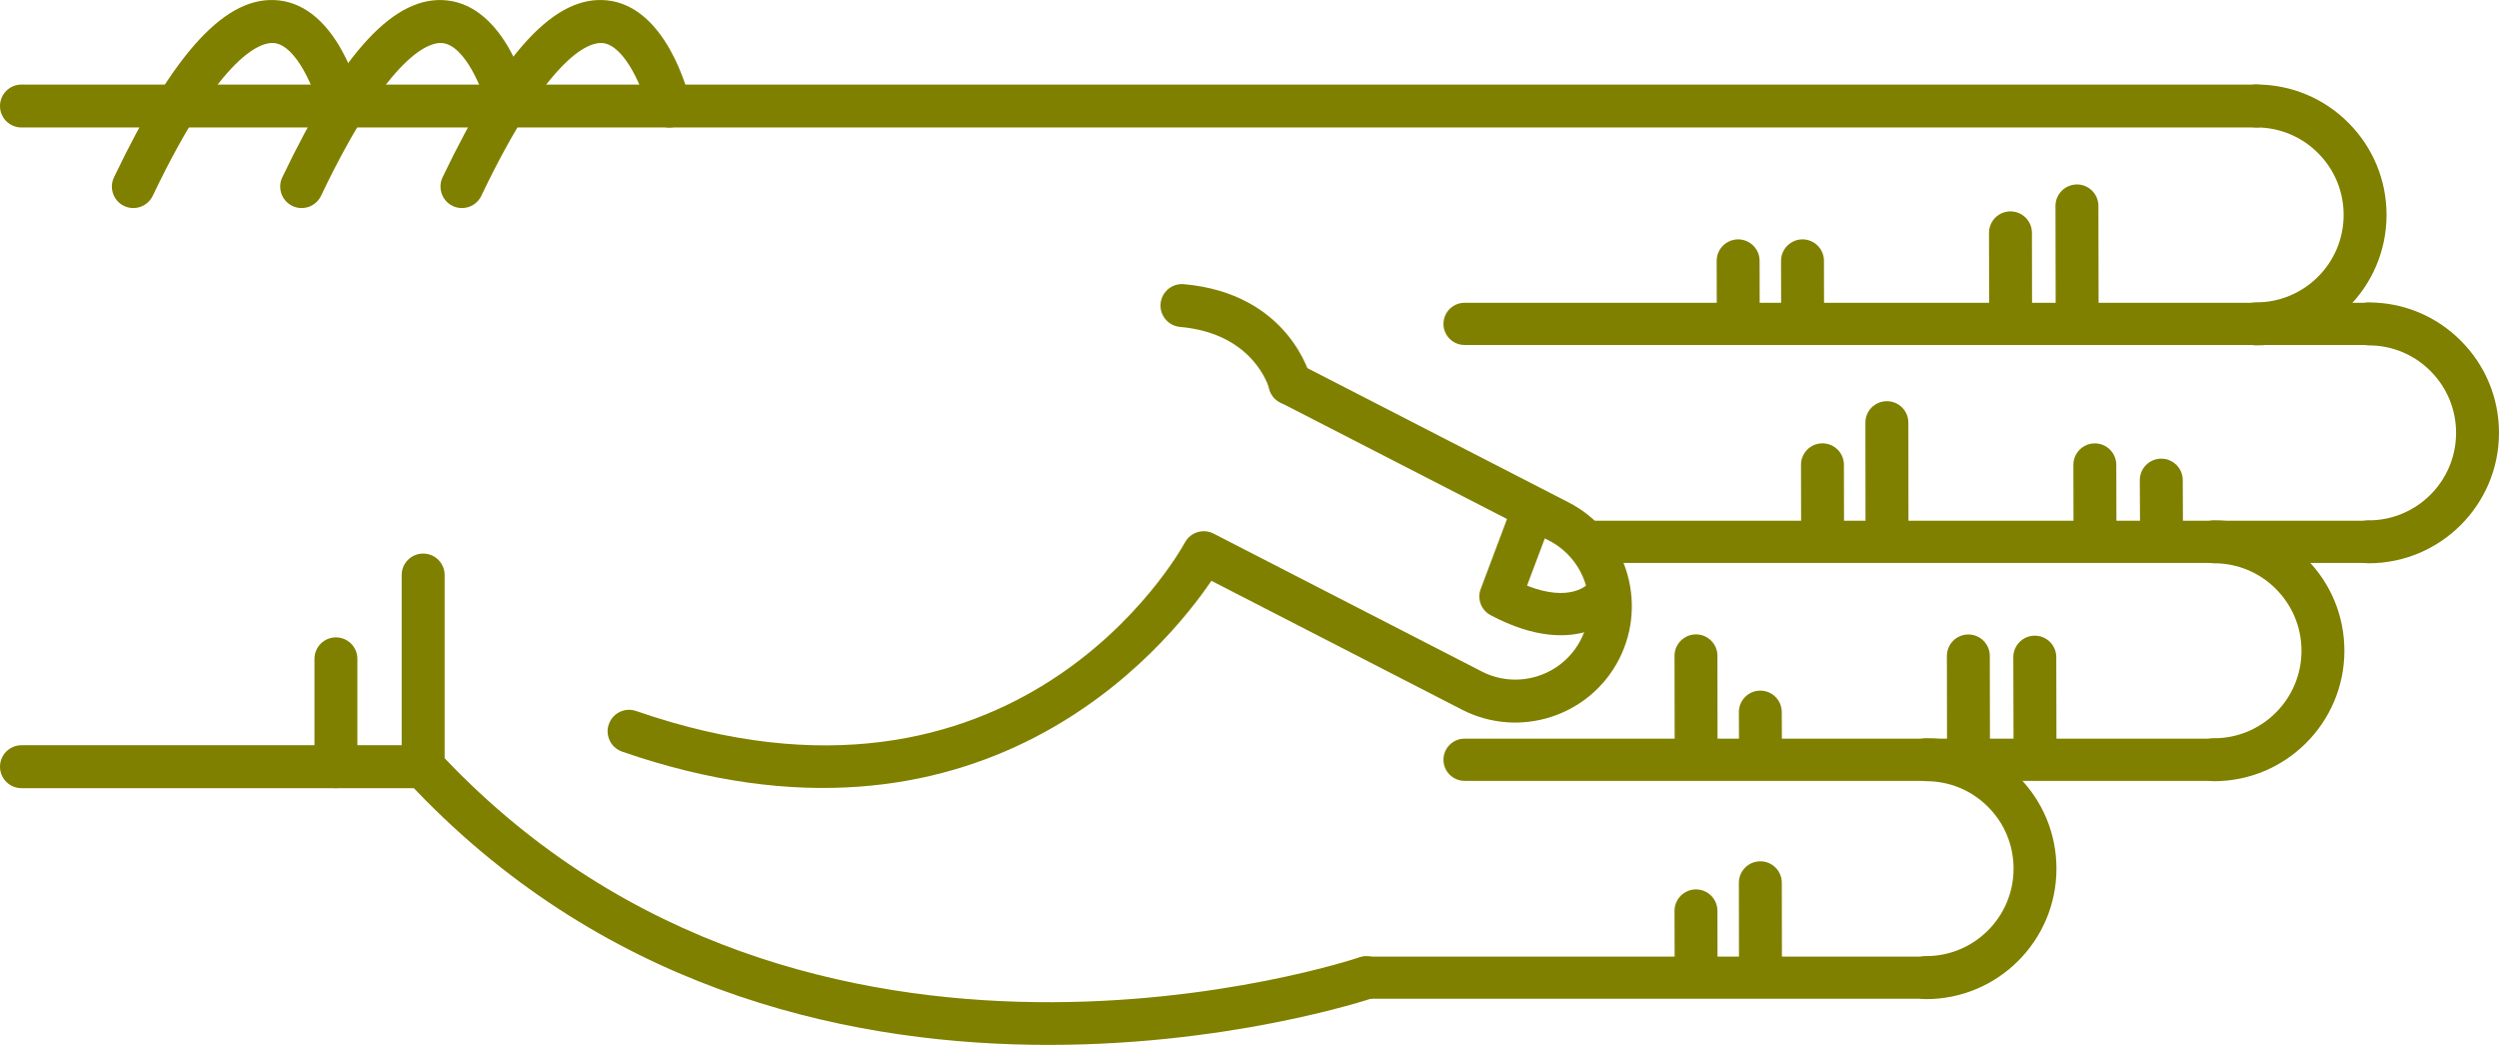
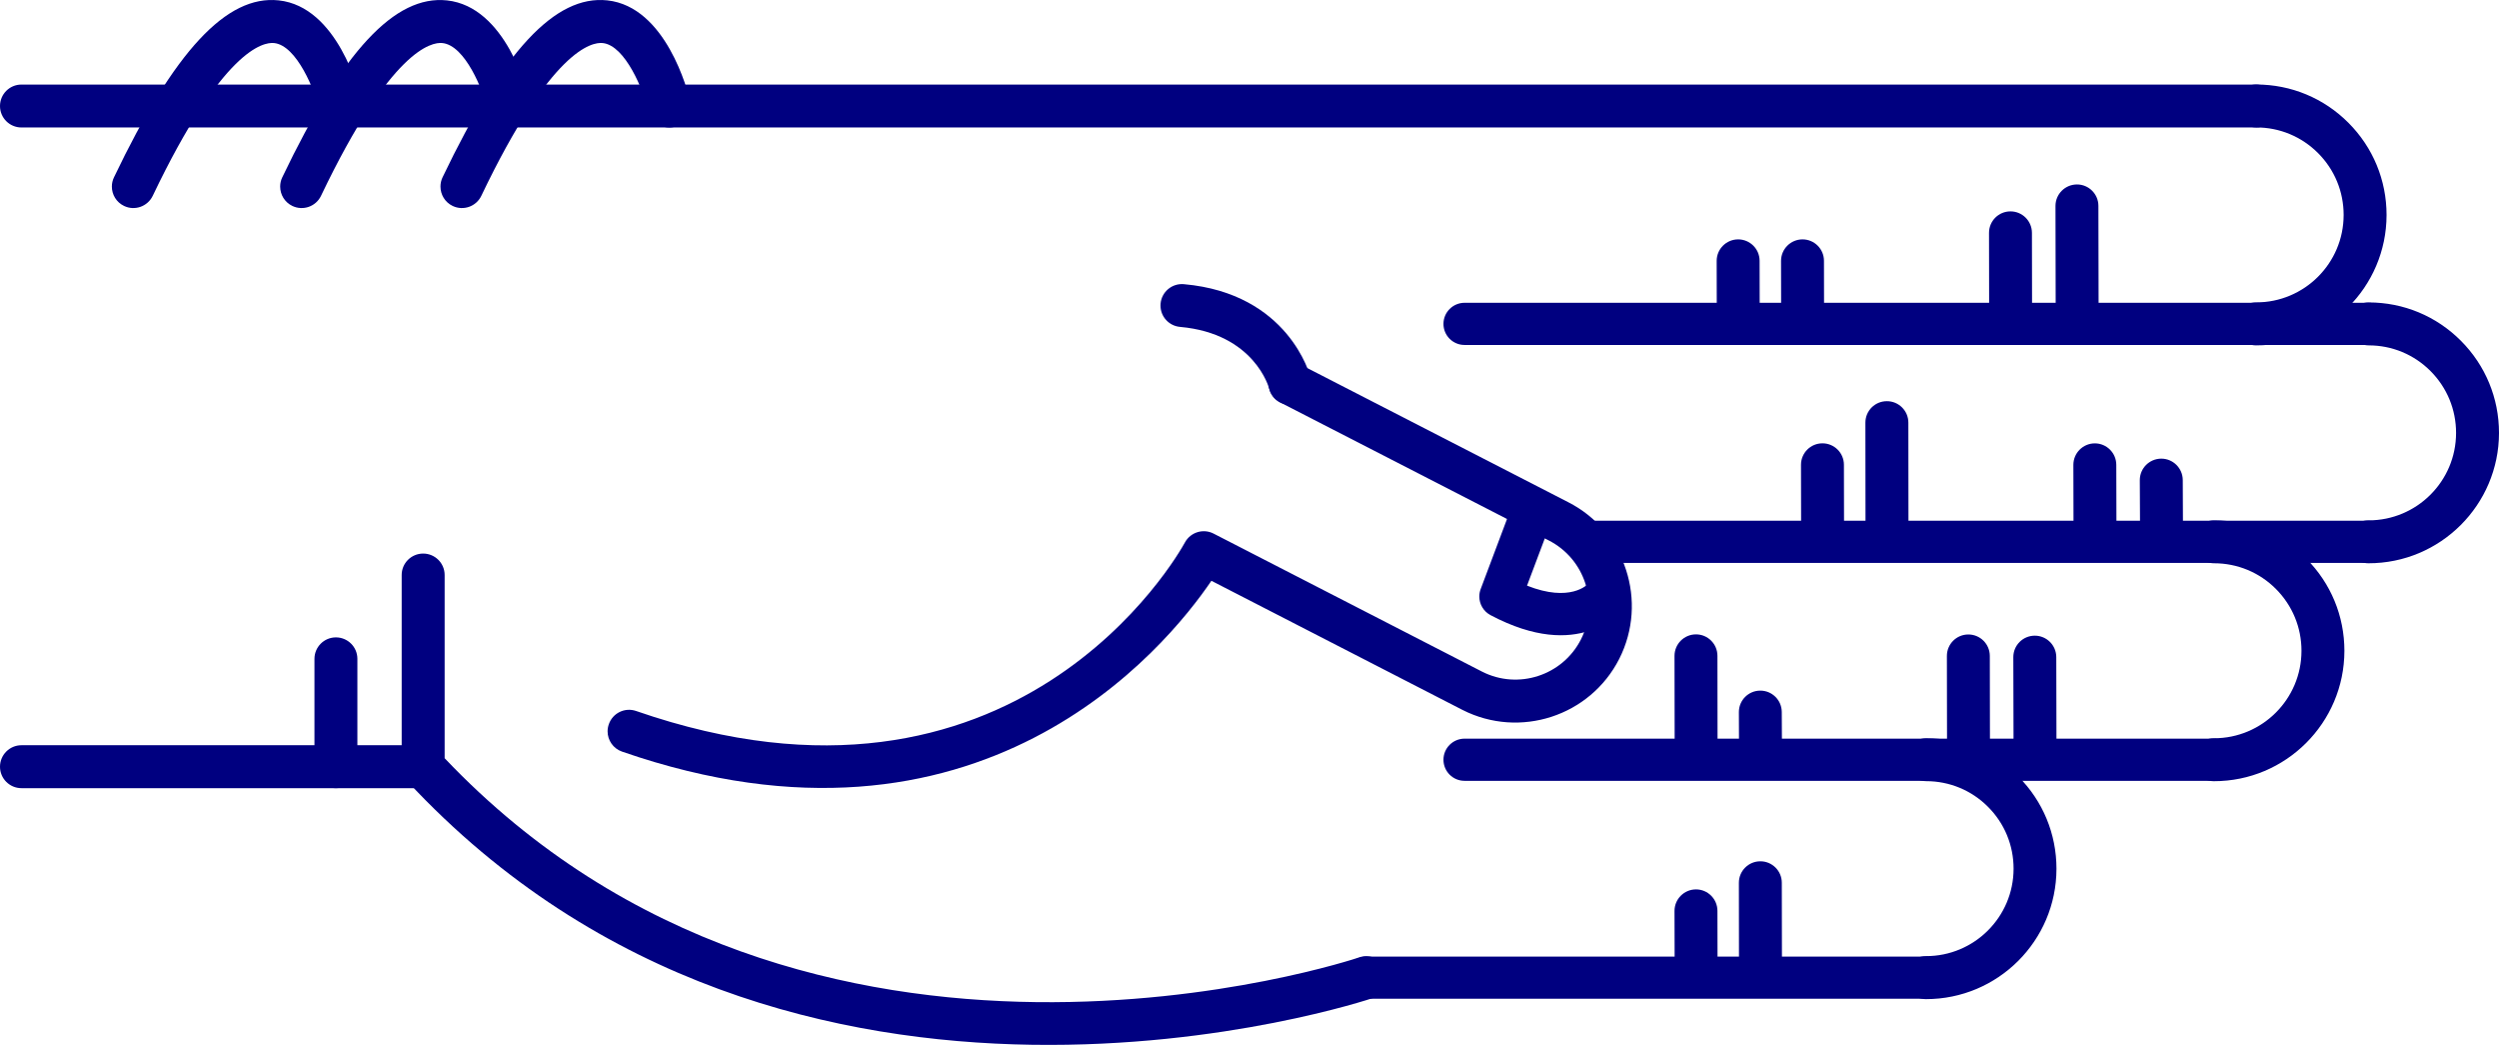
<svg xmlns="http://www.w3.org/2000/svg" version="1.1" x="0px" y="0px" viewBox="0 0 68.876 28.788" enable-background="new 0 0 100 100" xml:space="preserve" id="svg2" width="68.876" height="28.788">
  <defs id="defs70" />
  <g id="g3400" transform="matrix(0,-1,-1,0,95,61.63029)">
-     <path id="path4" d="m 45.789,83.929 -5.282,0 c -0.149,0 -0.293,-0.057 -0.403,-0.159 -11.343,-10.555 -6.022,-26.458 -5.968,-26.617 0.106,-0.308 0.443,-0.471 0.752,-0.366 0.309,0.107 0.473,0.443 0.366,0.752 -0.052,0.151 -5.064,15.182 5.487,25.206 l 5.047,0 c 0.327,0 0.591,0.265 0.591,0.592 0,0.327 -0.264,0.592 -0.59,0.592 z" style="fill:olive" />
-     <path id="path6" d="m 53.212,63.015 c -0.303,0 -0.561,-0.232 -0.588,-0.539 -0.183,-2.053 -1.684,-2.452 -1.699,-2.456 -0.317,-0.079 -0.509,-0.4 -0.43,-0.717 0.08,-0.317 0.399,-0.51 0.717,-0.43 0.096,0.023 2.333,0.617 2.589,3.498 0.029,0.326 -0.211,0.613 -0.537,0.642 -0.016,0.001 -0.034,0.002 -0.052,0.002 z" style="fill:olive" />
-     <path id="path8" d="m 58.709,95 c -0.327,0 -0.591,-0.265 -0.591,-0.591 l 0,-61.595 c 0,-0.327 0.265,-0.592 0.591,-0.592 0.326,0 0.591,0.265 0.591,0.592 l 0,61.595 C 59.301,94.735 59.036,95 58.709,95 Z" style="fill:olive" />
-     <path id="path10" d="m 40.507,95 c -0.326,0 -0.591,-0.265 -0.591,-0.591 l 0,-11.072 c 0,-0.327 0.265,-0.592 0.591,-0.592 0.327,0 0.592,0.265 0.592,0.592 l 0,11.072 c 0,0.326 -0.266,0.591 -0.592,0.591 z" style="fill:olive" />
-     <path id="path12" d="m 43.479,86.333 -2.972,0 c -0.326,0 -0.591,-0.265 -0.591,-0.591 0,-0.327 0.265,-0.592 0.591,-0.592 l 2.972,0 c 0.327,0 0.591,0.265 0.591,0.592 0,0.326 -0.265,0.591 -0.591,0.591 z" style="fill:olive" />
-     <path id="path14" d="m 56.49,82.86 c -0.221,0 -0.433,-0.124 -0.534,-0.336 -0.141,-0.295 -0.016,-0.648 0.278,-0.789 4.032,-1.927 4.242,-3.049 4.21,-3.347 -0.066,-0.625 -1.314,-1.127 -1.873,-1.26 -0.317,-0.075 -0.514,-0.395 -0.438,-0.712 0.076,-0.317 0.395,-0.513 0.712,-0.438 0.266,0.063 2.603,0.665 2.775,2.285 0.153,1.434 -1.396,2.876 -4.876,4.54 -0.081,0.039 -0.168,0.057 -0.254,0.057 z" style="fill:olive" />
-     <path id="path16" d="m 56.49,87.278 c -0.221,0 -0.433,-0.124 -0.534,-0.336 -0.141,-0.295 -0.016,-0.648 0.278,-0.789 4.031,-1.927 4.242,-3.048 4.21,-3.346 -0.066,-0.627 -1.291,-1.121 -1.874,-1.261 -0.317,-0.076 -0.513,-0.396 -0.437,-0.713 0.076,-0.317 0.394,-0.514 0.711,-0.437 0.266,0.062 2.603,0.664 2.775,2.285 0.153,1.434 -1.396,2.876 -4.876,4.54 -0.08,0.039 -0.167,0.057 -0.253,0.057 z" style="fill:olive" />
-     <path id="path18" d="m 56.49,91.917 c -0.221,0 -0.433,-0.124 -0.534,-0.337 -0.141,-0.294 -0.016,-0.647 0.278,-0.789 4.032,-1.927 4.242,-3.048 4.21,-3.346 -0.066,-0.626 -1.314,-1.127 -1.873,-1.26 -0.317,-0.075 -0.514,-0.394 -0.438,-0.711 0.076,-0.318 0.395,-0.514 0.712,-0.439 0.266,0.063 2.603,0.664 2.775,2.285 0.153,1.433 -1.396,2.875 -4.876,4.539 -0.081,0.039 -0.168,0.058 -0.254,0.058 z" style="fill:olive" />
-     <path id="path20" d="m 41.482,78.254 c -0.245,0 -0.474,-0.154 -0.559,-0.398 -3.417,-9.857 2.855,-14.986 4.706,-16.244 l -3.557,-6.92 c -0.803,-1.581 -0.172,-3.517 1.405,-4.32 1.579,-0.801 3.514,-0.172 4.317,1.405 l 3.802,7.399 c 0.149,0.291 0.035,0.647 -0.256,0.797 -0.291,0.148 -0.647,0.034 -0.796,-0.255 l -3.802,-7.402 c -0.508,-0.998 -1.731,-1.396 -2.728,-0.889 -0.996,0.506 -1.394,1.73 -0.887,2.726 l 3.802,7.398 c 0.147,0.286 0.039,0.637 -0.244,0.791 -0.338,0.185 -8.27,4.663 -4.643,15.126 0.107,0.309 -0.057,0.646 -0.365,0.752 -0.066,0.023 -0.131,0.034 -0.195,0.034 z" style="fill:olive" />
-     <path id="path22" d="m 45.197,54.228 c -0.21,0 -0.411,-0.114 -0.514,-0.309 -1.308,-2.467 0.102,-3.576 0.162,-3.622 0.256,-0.193 0.62,-0.144 0.814,0.112 0.191,0.252 0.146,0.609 -0.1,0.805 -0.041,0.036 -0.534,0.51 -0.064,1.699 l 1.425,-0.536 c 0.299,-0.113 0.635,0.039 0.749,0.339 0.113,0.3 -0.039,0.635 -0.339,0.749 l -1.928,0.725 c -0.068,0.026 -0.137,0.038 -0.205,0.038 z" style="fill:olive" />
-     <path id="path24" d="m 46.703,30.314 c -0.326,0 -0.591,-0.265 -0.591,-0.591 -0.003,-1.981 1.607,-3.596 3.588,-3.599 10e-4,0 0.003,0 0.004,0 0.958,0 1.859,0.373 2.538,1.05 0.68,0.678 1.055,1.58 1.056,2.54 0,0.327 -0.264,0.592 -0.591,0.592 l 0,0 c -0.327,0 -0.591,-0.264 -0.592,-0.591 0,-0.644 -0.252,-1.249 -0.708,-1.704 -0.456,-0.454 -1.06,-0.704 -1.703,-0.704 -10e-4,0 -10e-4,0 -0.003,0 -1.329,0.001 -2.409,1.084 -2.407,2.414 0.001,0.327 -0.264,0.592 -0.591,0.593 0,0 0,0 0,0 z" style="fill:olive" />
-     <path id="path26" d="m 52.707,33.413 c -0.326,0 -0.591,-0.265 -0.592,-0.591 -0.003,-1.981 1.607,-3.596 3.589,-3.599 10e-4,0 0.003,0 0.004,0 0.958,0 1.859,0.373 2.538,1.05 0.68,0.678 1.055,1.58 1.056,2.54 0,0.327 -0.264,0.592 -0.591,0.592 0,0 0,0 0,0 -0.327,0 -0.591,-0.264 -0.592,-0.591 0,-0.644 -0.252,-1.249 -0.708,-1.704 -0.455,-0.454 -1.06,-0.704 -1.702,-0.704 -0.001,0 -0.002,0 -0.003,0 -1.329,0.001 -2.409,1.084 -2.407,2.414 -10e-4,0.327 -0.265,0.592 -0.592,0.593 l 0,0 z" style="fill:olive" />
-     <path id="path28" d="m 40.699,34.575 c -0.327,0 -0.591,-0.265 -0.591,-0.591 -0.003,-1.981 1.607,-3.596 3.588,-3.599 0.001,0 0.003,0 0.004,0 0.958,0 1.859,0.373 2.538,1.05 0.68,0.678 1.055,1.58 1.056,2.54 0.001,0.327 -0.264,0.592 -0.59,0.592 0,0 -10e-4,0 -10e-4,0 -0.326,0 -0.591,-0.265 -0.591,-0.591 -0.001,-0.644 -0.252,-1.249 -0.708,-1.704 -0.456,-0.454 -1.06,-0.704 -1.703,-0.704 -10e-4,0 -0.002,0 -0.003,0 -1.329,10e-4 -2.409,1.084 -2.407,2.414 0,0.327 -0.265,0.592 -0.592,0.593 l 0,0 z" style="fill:olive" />
-     <path id="path30" d="m 34.695,42.51 c -0.326,0 -0.591,-0.265 -0.591,-0.591 -0.002,-1.981 1.607,-3.595 3.589,-3.598 0.001,0 0.003,0 0.004,0 0.958,0 1.859,0.373 2.538,1.049 0.68,0.678 1.055,1.58 1.056,2.54 0,0.327 -0.264,0.592 -0.59,0.592 l -10e-4,0 c -0.327,0 -0.591,-0.265 -0.591,-0.591 -0.001,-0.644 -0.252,-1.25 -0.708,-1.704 -0.455,-0.455 -1.06,-0.704 -1.703,-0.704 0,0 -10e-4,0 -0.002,0 -1.329,10e-4 -2.409,1.084 -2.407,2.414 -0.001,0.327 -0.266,0.593 -0.594,0.593 l 0,0 z" style="fill:olive" />
-     <path id="path32" d="m 55.957,38.348 c -10e-4,0 -10e-4,0 0,0 l -3.131,-0.006 c -0.327,-10e-4 -0.591,-0.266 -0.59,-0.593 0,-0.326 0.265,-0.59 0.591,-0.59 0,0 0.001,0 0.001,0 l 3.13,0.006 c 0.327,0 0.591,0.266 0.59,0.592 -0.001,0.326 -0.265,0.591 -0.591,0.591 z" style="fill:olive" />
-     <path id="path34" d="m 55.215,40.18 c 0,0 -0.001,0 0,0 l -2.474,-0.004 c -0.327,0 -0.591,-0.266 -0.59,-0.593 0,-0.326 0.265,-0.59 0.591,-0.59 0,0 0,0 0.001,0 l 2.473,0.004 c 0.327,10e-4 0.591,0.266 0.59,0.593 0,0.325 -0.264,0.59 -0.591,0.59 z" style="fill:olive" />
-     <path id="path36" d="m 54.443,45.912 -10e-4,0 -1.565,-0.003 c -0.327,-10e-4 -0.591,-0.267 -0.59,-0.593 10e-4,-0.326 0.266,-0.59 0.592,-0.59 0,0 0,0 0.001,0 l 1.565,0.003 c 0.327,0 0.59,0.266 0.59,0.592 -10e-4,0.326 -0.266,0.591 -0.592,0.591 z" style="fill:olive" />
-     <path id="path38" d="m 54.443,47.686 -10e-4,0 -1.565,-0.003 c -0.327,0 -0.591,-0.267 -0.59,-0.593 10e-4,-0.326 0.266,-0.59 0.592,-0.59 0,0 0,0 0.001,0 l 1.565,0.003 c 0.327,0 0.59,0.266 0.59,0.592 -10e-4,0.327 -0.266,0.591 -0.592,0.591 z" style="fill:olive" />
-     <path id="path40" d="m 43.526,39.51 -0.001,0 -2.356,-0.006 c -0.327,-10e-4 -0.59,-0.266 -0.59,-0.593 10e-4,-0.326 0.265,-0.59 0.591,-0.59 0,0 10e-4,0 10e-4,0 l 2.356,0.005 c 0.327,10e-4 0.591,0.267 0.59,0.593 0,0.327 -0.265,0.591 -0.591,0.591 z" style="fill:olive" />
-     <path id="path42" d="m 43.559,41.341 c 0,0 0,0 0,0 l -2.474,-0.004 c -0.327,0 -0.591,-0.266 -0.59,-0.593 0,-0.326 0.265,-0.59 0.591,-0.59 0,0 0,0 0.001,0 l 2.473,0.004 c 0.327,10e-4 0.591,0.266 0.59,0.593 0,0.326 -0.265,0.59 -0.591,0.59 z" style="fill:olive" />
-     <path id="path44" d="m 42.012,47.074 c 0,0 -10e-4,0 -0.002,0 l -0.791,-0.003 c -0.327,-0.002 -0.59,-0.268 -0.589,-0.594 10e-4,-0.326 0.266,-0.589 0.591,-0.589 0,0 0.001,0 0.002,0 l 0.791,0.004 c 0.327,10e-4 0.591,0.267 0.589,0.594 -0.001,0.325 -0.265,0.588 -0.591,0.588 z" style="fill:olive" />
-     <path id="path46" d="m 43.562,48.848 c 0,0 -10e-4,0 -10e-4,0 l -2.339,-0.004 c -0.327,0 -0.591,-0.266 -0.59,-0.592 0,-0.326 0.265,-0.59 0.591,-0.59 l 0,0 2.34,0.003 c 0.327,10e-4 0.591,0.266 0.59,0.593 -10e-4,0.325 -0.265,0.59 -0.591,0.59 z" style="fill:olive" />
-     <path id="path48" d="m 37.31,47.074 c 0,0 0,0 0,0 l -2.341,-0.003 c -0.327,-10e-4 -0.591,-0.266 -0.591,-0.593 10e-4,-0.326 0.266,-0.591 0.592,-0.591 l 10e-4,0 2.34,0.004 c 0.326,0 0.591,0.266 0.59,0.592 0,0.326 -0.265,0.591 -0.591,0.591 z" style="fill:olive" />
-     <path id="path50" d="m 36.535,48.848 c 0,0 0,0 0,0 l -1.566,-0.004 c -0.327,0 -0.591,-0.266 -0.59,-0.592 0.001,-0.327 0.266,-0.59 0.592,-0.59 0,0 0,0 0.001,0 l 1.565,0.003 c 0.327,10e-4 0.591,0.267 0.59,0.593 -0.001,0.325 -0.266,0.59 -0.592,0.59 z" style="fill:olive" />
-     <path id="path52" d="m 48.402,36.024 c 0,0 -10e-4,0 -0.002,0 l -1.194,-0.006 c -0.327,-10e-4 -0.59,-0.268 -0.588,-0.594 10e-4,-0.326 0.266,-0.589 0.591,-0.589 10e-4,0 0.002,0 0.002,0 l 1.194,0.005 c 0.327,0.002 0.59,0.268 0.589,0.594 -0.002,0.327 -0.266,0.59 -0.592,0.59 z" style="fill:olive" />
-     <path id="path54" d="m 48.823,37.855 -10e-4,0 -1.698,-0.004 c -0.327,-10e-4 -0.591,-0.267 -0.59,-0.593 0,-0.326 0.265,-0.59 0.591,-0.59 0,0 10e-4,0 0.002,0 l 1.698,0.004 c 0.327,0.001 0.591,0.267 0.59,0.593 -10e-4,0.326 -0.266,0.59 -0.592,0.59 z" style="fill:olive" />
-     <path id="path56" d="m 49.987,43.587 c 0,0 -0.001,0 0,0 l -2.729,-0.003 c -0.326,0 -0.59,-0.266 -0.59,-0.593 0,-0.326 0.265,-0.591 0.591,-0.591 0,0 0,0 0,0 l 2.728,0.003 c 0.327,0 0.591,0.266 0.59,0.592 0.001,0.328 -0.264,0.592 -0.59,0.592 z" style="fill:olive" />
-     <path id="path58" d="m 48.825,45.362 -0.001,0 -1.565,-0.003 c -0.327,0 -0.591,-0.266 -0.59,-0.593 0.001,-0.326 0.266,-0.59 0.591,-0.59 0,0 0,0 0,0 l 1.566,0.003 c 0.326,0 0.591,0.266 0.59,0.593 0,0.326 -0.265,0.59 -0.591,0.59 z" style="fill:olive" />
-     <path id="path60" d="m 34.695,57.927 c -0.321,0 -0.581,-0.26 -0.581,-0.581 l 0,-15.427 c 0,-0.321 0.26,-0.581 0.581,-0.581 0.321,0 0.581,0.26 0.581,0.581 l 0,15.427 c 0,0.321 -0.259,0.581 -0.581,0.581 z" style="fill:olive" />
-     <path id="path62" d="m 40.699,55.216 c -0.321,0 -0.581,-0.26 -0.581,-0.581 l 0,-20.652 c 0,-0.321 0.26,-0.581 0.581,-0.581 0.321,0 0.581,0.26 0.581,0.581 l 0,20.651 c 0,0.322 -0.26,0.582 -0.581,0.582 z" style="fill:olive" />
-     <path id="path64" d="m 46.703,51.629 c -0.321,0 -0.581,-0.26 -0.581,-0.581 l 0,-21.325 c 0,-0.321 0.26,-0.581 0.581,-0.581 0.321,0 0.581,0.26 0.581,0.581 l 0,21.325 c 0,0.321 -0.261,0.581 -0.581,0.581 z" style="fill:olive" />
-     <path id="path66" d="m 52.707,55.216 c -0.321,0 -0.581,-0.26 -0.581,-0.581 l 0,-24.92 c 0,-0.321 0.26,-0.581 0.581,-0.581 0.321,0 0.581,0.26 0.581,0.581 l 0,24.919 c 0,0.322 -0.261,0.582 -0.581,0.582 z" style="fill:olive" />
+     <path id="path4" d="m 45.789,83.929 -5.282,0 c -0.149,0 -0.293,-0.057 -0.403,-0.159 -11.343,-10.555 -6.022,-26.458 -5.968,-26.617 0.106,-0.308 0.443,-0.471 0.752,-0.366 0.309,0.107 0.473,0.443 0.366,0.752 -0.052,0.151 -5.064,15.182 5.487,25.206 l 5.047,0 c 0.327,0 0.591,0.265 0.591,0.592 0,0.327 -0.264,0.592 -0.59,0.592 z" style="fill:navy" />
+     <path id="path6" d="m 53.212,63.015 c -0.303,0 -0.561,-0.232 -0.588,-0.539 -0.183,-2.053 -1.684,-2.452 -1.699,-2.456 -0.317,-0.079 -0.509,-0.4 -0.43,-0.717 0.08,-0.317 0.399,-0.51 0.717,-0.43 0.096,0.023 2.333,0.617 2.589,3.498 0.029,0.326 -0.211,0.613 -0.537,0.642 -0.016,0.001 -0.034,0.002 -0.052,0.002 z" style="fill:navy" />
+     <path id="path8" d="m 58.709,95 c -0.327,0 -0.591,-0.265 -0.591,-0.591 l 0,-61.595 c 0,-0.327 0.265,-0.592 0.591,-0.592 0.326,0 0.591,0.265 0.591,0.592 l 0,61.595 C 59.301,94.735 59.036,95 58.709,95 Z" style="fill:navy" />
+     <path id="path10" d="m 40.507,95 c -0.326,0 -0.591,-0.265 -0.591,-0.591 l 0,-11.072 c 0,-0.327 0.265,-0.592 0.591,-0.592 0.327,0 0.592,0.265 0.592,0.592 l 0,11.072 c 0,0.326 -0.266,0.591 -0.592,0.591 z" style="fill:navy" />
+     <path id="path12" d="m 43.479,86.333 -2.972,0 c -0.326,0 -0.591,-0.265 -0.591,-0.591 0,-0.327 0.265,-0.592 0.591,-0.592 l 2.972,0 c 0.327,0 0.591,0.265 0.591,0.592 0,0.326 -0.265,0.591 -0.591,0.591 z" style="fill:navy" />
+     <path id="path14" d="m 56.49,82.86 c -0.221,0 -0.433,-0.124 -0.534,-0.336 -0.141,-0.295 -0.016,-0.648 0.278,-0.789 4.032,-1.927 4.242,-3.049 4.21,-3.347 -0.066,-0.625 -1.314,-1.127 -1.873,-1.26 -0.317,-0.075 -0.514,-0.395 -0.438,-0.712 0.076,-0.317 0.395,-0.513 0.712,-0.438 0.266,0.063 2.603,0.665 2.775,2.285 0.153,1.434 -1.396,2.876 -4.876,4.54 -0.081,0.039 -0.168,0.057 -0.254,0.057 z" style="fill:navy" />
+     <path id="path16" d="m 56.49,87.278 c -0.221,0 -0.433,-0.124 -0.534,-0.336 -0.141,-0.295 -0.016,-0.648 0.278,-0.789 4.031,-1.927 4.242,-3.048 4.21,-3.346 -0.066,-0.627 -1.291,-1.121 -1.874,-1.261 -0.317,-0.076 -0.513,-0.396 -0.437,-0.713 0.076,-0.317 0.394,-0.514 0.711,-0.437 0.266,0.062 2.603,0.664 2.775,2.285 0.153,1.434 -1.396,2.876 -4.876,4.54 -0.08,0.039 -0.167,0.057 -0.253,0.057 z" style="fill:navy" />
+     <path id="path18" d="m 56.49,91.917 c -0.221,0 -0.433,-0.124 -0.534,-0.337 -0.141,-0.294 -0.016,-0.647 0.278,-0.789 4.032,-1.927 4.242,-3.048 4.21,-3.346 -0.066,-0.626 -1.314,-1.127 -1.873,-1.26 -0.317,-0.075 -0.514,-0.394 -0.438,-0.711 0.076,-0.318 0.395,-0.514 0.712,-0.439 0.266,0.063 2.603,0.664 2.775,2.285 0.153,1.433 -1.396,2.875 -4.876,4.539 -0.081,0.039 -0.168,0.058 -0.254,0.058 z" style="fill:navy" />
+     <path id="path20" d="m 41.482,78.254 c -0.245,0 -0.474,-0.154 -0.559,-0.398 -3.417,-9.857 2.855,-14.986 4.706,-16.244 l -3.557,-6.92 c -0.803,-1.581 -0.172,-3.517 1.405,-4.32 1.579,-0.801 3.514,-0.172 4.317,1.405 l 3.802,7.399 c 0.149,0.291 0.035,0.647 -0.256,0.797 -0.291,0.148 -0.647,0.034 -0.796,-0.255 l -3.802,-7.402 c -0.508,-0.998 -1.731,-1.396 -2.728,-0.889 -0.996,0.506 -1.394,1.73 -0.887,2.726 l 3.802,7.398 c 0.147,0.286 0.039,0.637 -0.244,0.791 -0.338,0.185 -8.27,4.663 -4.643,15.126 0.107,0.309 -0.057,0.646 -0.365,0.752 -0.066,0.023 -0.131,0.034 -0.195,0.034 z" style="fill:navy" />
+     <path id="path22" d="m 45.197,54.228 c -0.21,0 -0.411,-0.114 -0.514,-0.309 -1.308,-2.467 0.102,-3.576 0.162,-3.622 0.256,-0.193 0.62,-0.144 0.814,0.112 0.191,0.252 0.146,0.609 -0.1,0.805 -0.041,0.036 -0.534,0.51 -0.064,1.699 l 1.425,-0.536 c 0.299,-0.113 0.635,0.039 0.749,0.339 0.113,0.3 -0.039,0.635 -0.339,0.749 l -1.928,0.725 c -0.068,0.026 -0.137,0.038 -0.205,0.038 z" style="fill:navy" />
+     <path id="path24" d="m 46.703,30.314 c -0.326,0 -0.591,-0.265 -0.591,-0.591 -0.003,-1.981 1.607,-3.596 3.588,-3.599 10e-4,0 0.003,0 0.004,0 0.958,0 1.859,0.373 2.538,1.05 0.68,0.678 1.055,1.58 1.056,2.54 0,0.327 -0.264,0.592 -0.591,0.592 l 0,0 c -0.327,0 -0.591,-0.264 -0.592,-0.591 0,-0.644 -0.252,-1.249 -0.708,-1.704 -0.456,-0.454 -1.06,-0.704 -1.703,-0.704 -10e-4,0 -10e-4,0 -0.003,0 -1.329,0.001 -2.409,1.084 -2.407,2.414 0.001,0.327 -0.264,0.592 -0.591,0.593 0,0 0,0 0,0 z" style="fill:navy" />
+     <path id="path26" d="m 52.707,33.413 c -0.326,0 -0.591,-0.265 -0.592,-0.591 -0.003,-1.981 1.607,-3.596 3.589,-3.599 10e-4,0 0.003,0 0.004,0 0.958,0 1.859,0.373 2.538,1.05 0.68,0.678 1.055,1.58 1.056,2.54 0,0.327 -0.264,0.592 -0.591,0.592 0,0 0,0 0,0 -0.327,0 -0.591,-0.264 -0.592,-0.591 0,-0.644 -0.252,-1.249 -0.708,-1.704 -0.455,-0.454 -1.06,-0.704 -1.702,-0.704 -0.001,0 -0.002,0 -0.003,0 -1.329,0.001 -2.409,1.084 -2.407,2.414 -10e-4,0.327 -0.265,0.592 -0.592,0.593 l 0,0 z" style="fill:navy" />
+     <path id="path28" d="m 40.699,34.575 c -0.327,0 -0.591,-0.265 -0.591,-0.591 -0.003,-1.981 1.607,-3.596 3.588,-3.599 0.001,0 0.003,0 0.004,0 0.958,0 1.859,0.373 2.538,1.05 0.68,0.678 1.055,1.58 1.056,2.54 0.001,0.327 -0.264,0.592 -0.59,0.592 0,0 -10e-4,0 -10e-4,0 -0.326,0 -0.591,-0.265 -0.591,-0.591 -0.001,-0.644 -0.252,-1.249 -0.708,-1.704 -0.456,-0.454 -1.06,-0.704 -1.703,-0.704 -10e-4,0 -0.002,0 -0.003,0 -1.329,10e-4 -2.409,1.084 -2.407,2.414 0,0.327 -0.265,0.592 -0.592,0.593 l 0,0 z" style="fill:navy" />
+     <path id="path30" d="m 34.695,42.51 c -0.326,0 -0.591,-0.265 -0.591,-0.591 -0.002,-1.981 1.607,-3.595 3.589,-3.598 0.001,0 0.003,0 0.004,0 0.958,0 1.859,0.373 2.538,1.049 0.68,0.678 1.055,1.58 1.056,2.54 0,0.327 -0.264,0.592 -0.59,0.592 l -10e-4,0 c -0.327,0 -0.591,-0.265 -0.591,-0.591 -0.001,-0.644 -0.252,-1.25 -0.708,-1.704 -0.455,-0.455 -1.06,-0.704 -1.703,-0.704 0,0 -10e-4,0 -0.002,0 -1.329,10e-4 -2.409,1.084 -2.407,2.414 -0.001,0.327 -0.266,0.593 -0.594,0.593 l 0,0 z" style="fill:navy" />
+     <path id="path32" d="m 55.957,38.348 c -10e-4,0 -10e-4,0 0,0 l -3.131,-0.006 c -0.327,-10e-4 -0.591,-0.266 -0.59,-0.593 0,-0.326 0.265,-0.59 0.591,-0.59 0,0 0.001,0 0.001,0 l 3.13,0.006 c 0.327,0 0.591,0.266 0.59,0.592 -0.001,0.326 -0.265,0.591 -0.591,0.591 z" style="fill:navy" />
+     <path id="path34" d="m 55.215,40.18 c 0,0 -0.001,0 0,0 l -2.474,-0.004 c -0.327,0 -0.591,-0.266 -0.59,-0.593 0,-0.326 0.265,-0.59 0.591,-0.59 0,0 0,0 0.001,0 l 2.473,0.004 c 0.327,10e-4 0.591,0.266 0.59,0.593 0,0.325 -0.264,0.59 -0.591,0.59 z" style="fill:navy" />
+     <path id="path36" d="m 54.443,45.912 -10e-4,0 -1.565,-0.003 c -0.327,-10e-4 -0.591,-0.267 -0.59,-0.593 10e-4,-0.326 0.266,-0.59 0.592,-0.59 0,0 0,0 0.001,0 l 1.565,0.003 c 0.327,0 0.59,0.266 0.59,0.592 -10e-4,0.326 -0.266,0.591 -0.592,0.591 z" style="fill:navy" />
+     <path id="path38" d="m 54.443,47.686 -10e-4,0 -1.565,-0.003 c -0.327,0 -0.591,-0.267 -0.59,-0.593 10e-4,-0.326 0.266,-0.59 0.592,-0.59 0,0 0,0 0.001,0 l 1.565,0.003 c 0.327,0 0.59,0.266 0.59,0.592 -10e-4,0.327 -0.266,0.591 -0.592,0.591 z" style="fill:navy" />
+     <path id="path40" d="m 43.526,39.51 -0.001,0 -2.356,-0.006 c -0.327,-10e-4 -0.59,-0.266 -0.59,-0.593 10e-4,-0.326 0.265,-0.59 0.591,-0.59 0,0 10e-4,0 10e-4,0 l 2.356,0.005 c 0.327,10e-4 0.591,0.267 0.59,0.593 0,0.327 -0.265,0.591 -0.591,0.591 z" style="fill:navy" />
+     <path id="path42" d="m 43.559,41.341 c 0,0 0,0 0,0 l -2.474,-0.004 c -0.327,0 -0.591,-0.266 -0.59,-0.593 0,-0.326 0.265,-0.59 0.591,-0.59 0,0 0,0 0.001,0 l 2.473,0.004 c 0.327,10e-4 0.591,0.266 0.59,0.593 0,0.326 -0.265,0.59 -0.591,0.59 z" style="fill:navy" />
+     <path id="path44" d="m 42.012,47.074 c 0,0 -10e-4,0 -0.002,0 l -0.791,-0.003 c -0.327,-0.002 -0.59,-0.268 -0.589,-0.594 10e-4,-0.326 0.266,-0.589 0.591,-0.589 0,0 0.001,0 0.002,0 l 0.791,0.004 c 0.327,10e-4 0.591,0.267 0.589,0.594 -0.001,0.325 -0.265,0.588 -0.591,0.588 z" style="fill:navy" />
+     <path id="path46" d="m 43.562,48.848 c 0,0 -10e-4,0 -10e-4,0 l -2.339,-0.004 c -0.327,0 -0.591,-0.266 -0.59,-0.592 0,-0.326 0.265,-0.59 0.591,-0.59 l 0,0 2.34,0.003 c 0.327,10e-4 0.591,0.266 0.59,0.593 -10e-4,0.325 -0.265,0.59 -0.591,0.59 z" style="fill:navy" />
+     <path id="path48" d="m 37.31,47.074 c 0,0 0,0 0,0 l -2.341,-0.003 c -0.327,-10e-4 -0.591,-0.266 -0.591,-0.593 10e-4,-0.326 0.266,-0.591 0.592,-0.591 l 10e-4,0 2.34,0.004 c 0.326,0 0.591,0.266 0.59,0.592 0,0.326 -0.265,0.591 -0.591,0.591 z" style="fill:navy" />
+     <path id="path50" d="m 36.535,48.848 c 0,0 0,0 0,0 l -1.566,-0.004 c -0.327,0 -0.591,-0.266 -0.59,-0.592 0.001,-0.327 0.266,-0.59 0.592,-0.59 0,0 0,0 0.001,0 l 1.565,0.003 c 0.327,10e-4 0.591,0.267 0.59,0.593 -0.001,0.325 -0.266,0.59 -0.592,0.59 z" style="fill:navy" />
+     <path id="path52" d="m 48.402,36.024 c 0,0 -10e-4,0 -0.002,0 l -1.194,-0.006 c -0.327,-10e-4 -0.59,-0.268 -0.588,-0.594 10e-4,-0.326 0.266,-0.589 0.591,-0.589 10e-4,0 0.002,0 0.002,0 l 1.194,0.005 c 0.327,0.002 0.59,0.268 0.589,0.594 -0.002,0.327 -0.266,0.59 -0.592,0.59 z" style="fill:navy" />
+     <path id="path54" d="m 48.823,37.855 -10e-4,0 -1.698,-0.004 c -0.327,-10e-4 -0.591,-0.267 -0.59,-0.593 0,-0.326 0.265,-0.59 0.591,-0.59 0,0 10e-4,0 0.002,0 l 1.698,0.004 c 0.327,0.001 0.591,0.267 0.59,0.593 -10e-4,0.326 -0.266,0.59 -0.592,0.59 z" style="fill:navy" />
+     <path id="path56" d="m 49.987,43.587 c 0,0 -0.001,0 0,0 l -2.729,-0.003 c -0.326,0 -0.59,-0.266 -0.59,-0.593 0,-0.326 0.265,-0.591 0.591,-0.591 0,0 0,0 0,0 l 2.728,0.003 c 0.327,0 0.591,0.266 0.59,0.592 0.001,0.328 -0.264,0.592 -0.59,0.592 z" style="fill:navy" />
+     <path id="path58" d="m 48.825,45.362 -0.001,0 -1.565,-0.003 c -0.327,0 -0.591,-0.266 -0.59,-0.593 0.001,-0.326 0.266,-0.59 0.591,-0.59 0,0 0,0 0,0 l 1.566,0.003 c 0.326,0 0.591,0.266 0.59,0.593 0,0.326 -0.265,0.59 -0.591,0.59 z" style="fill:navy" />
+     <path id="path60" d="m 34.695,57.927 c -0.321,0 -0.581,-0.26 -0.581,-0.581 l 0,-15.427 c 0,-0.321 0.26,-0.581 0.581,-0.581 0.321,0 0.581,0.26 0.581,0.581 l 0,15.427 c 0,0.321 -0.259,0.581 -0.581,0.581 z" style="fill:navy" />
+     <path id="path62" d="m 40.699,55.216 c -0.321,0 -0.581,-0.26 -0.581,-0.581 l 0,-20.652 c 0,-0.321 0.26,-0.581 0.581,-0.581 0.321,0 0.581,0.26 0.581,0.581 l 0,20.651 c 0,0.322 -0.26,0.582 -0.581,0.582 z" style="fill:navy" />
+     <path id="path64" d="m 46.703,51.629 c -0.321,0 -0.581,-0.26 -0.581,-0.581 l 0,-21.325 c 0,-0.321 0.26,-0.581 0.581,-0.581 0.321,0 0.581,0.26 0.581,0.581 l 0,21.325 c 0,0.321 -0.261,0.581 -0.581,0.581 z" style="fill:navy" />
+     <path id="path66" d="m 52.707,55.216 c -0.321,0 -0.581,-0.26 -0.581,-0.581 l 0,-24.92 c 0,-0.321 0.26,-0.581 0.581,-0.581 0.321,0 0.581,0.26 0.581,0.581 l 0,24.919 c 0,0.322 -0.261,0.582 -0.581,0.582 z" style="fill:navy" />
  </g>
</svg>
